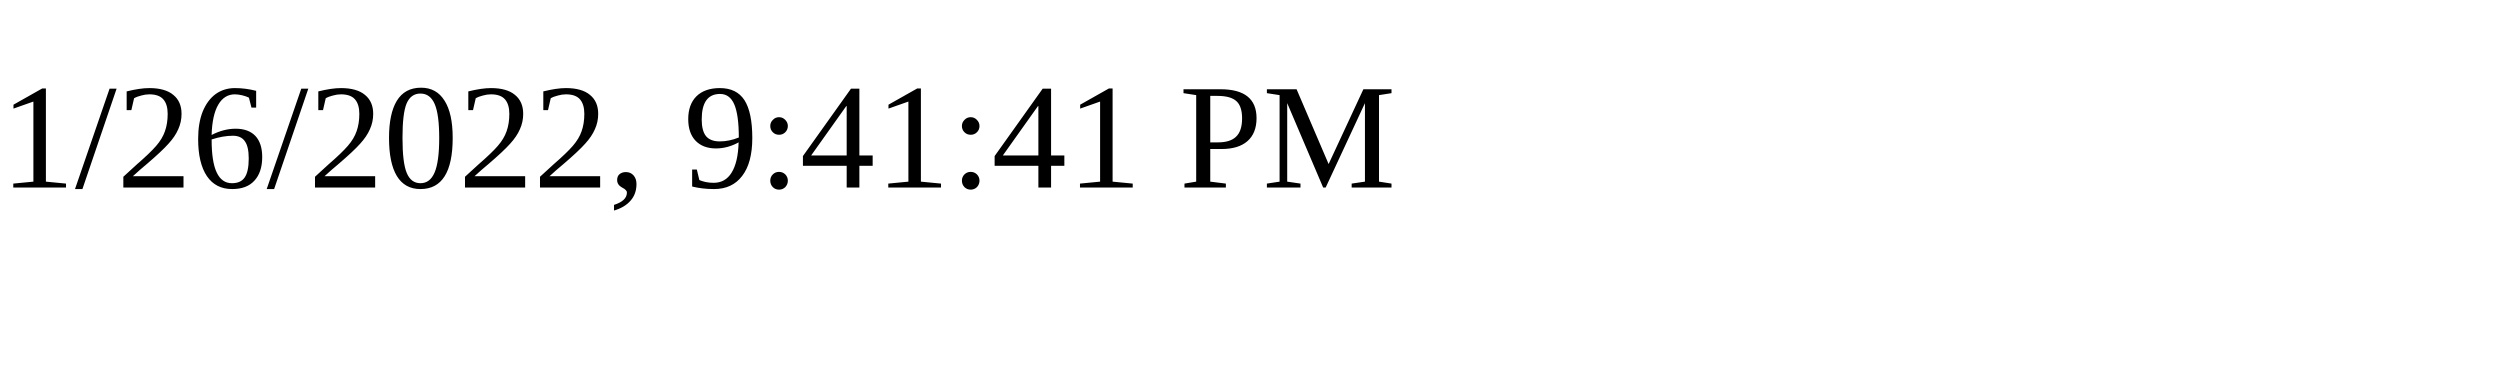
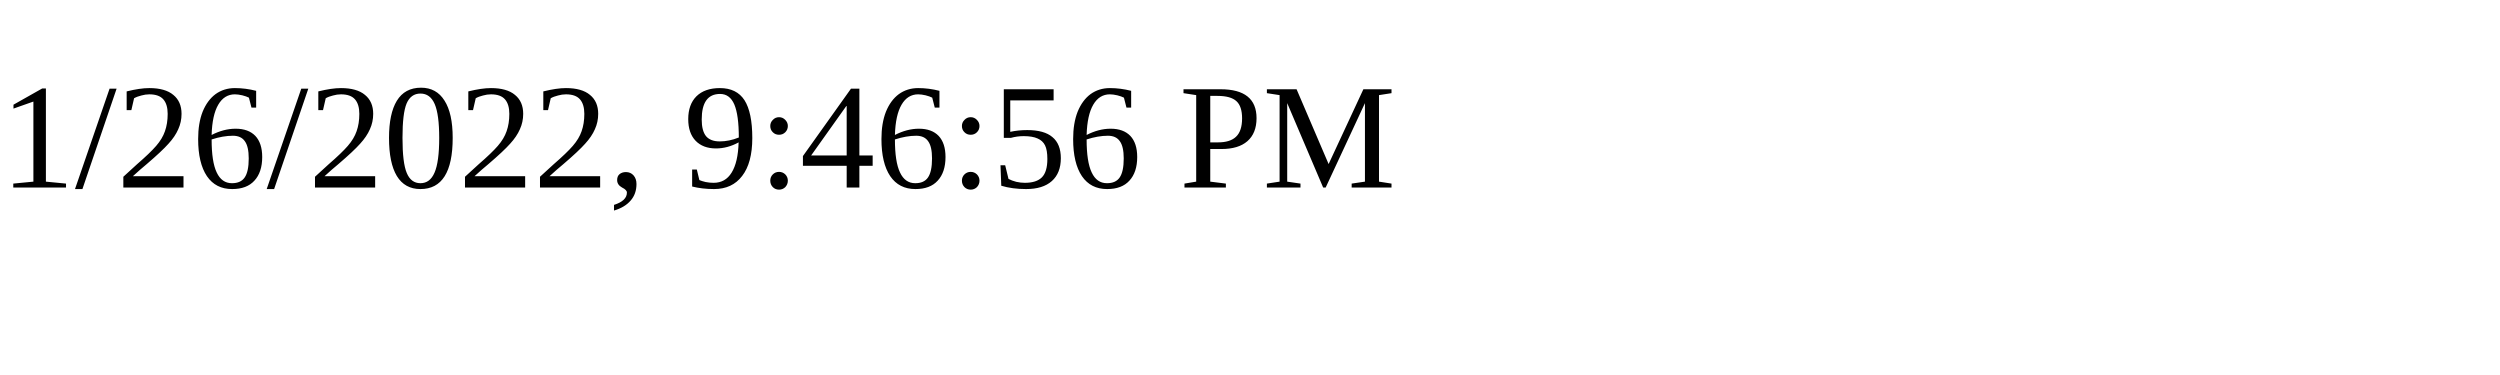
<svg xmlns="http://www.w3.org/2000/svg" height="30" width="200">
-   <text x="0" y="15">1/26/2022, 9:41:41 PM</text>
+   <text x="0" y="15">1/26/2022, 9:46:56 PM</text>
</svg>
